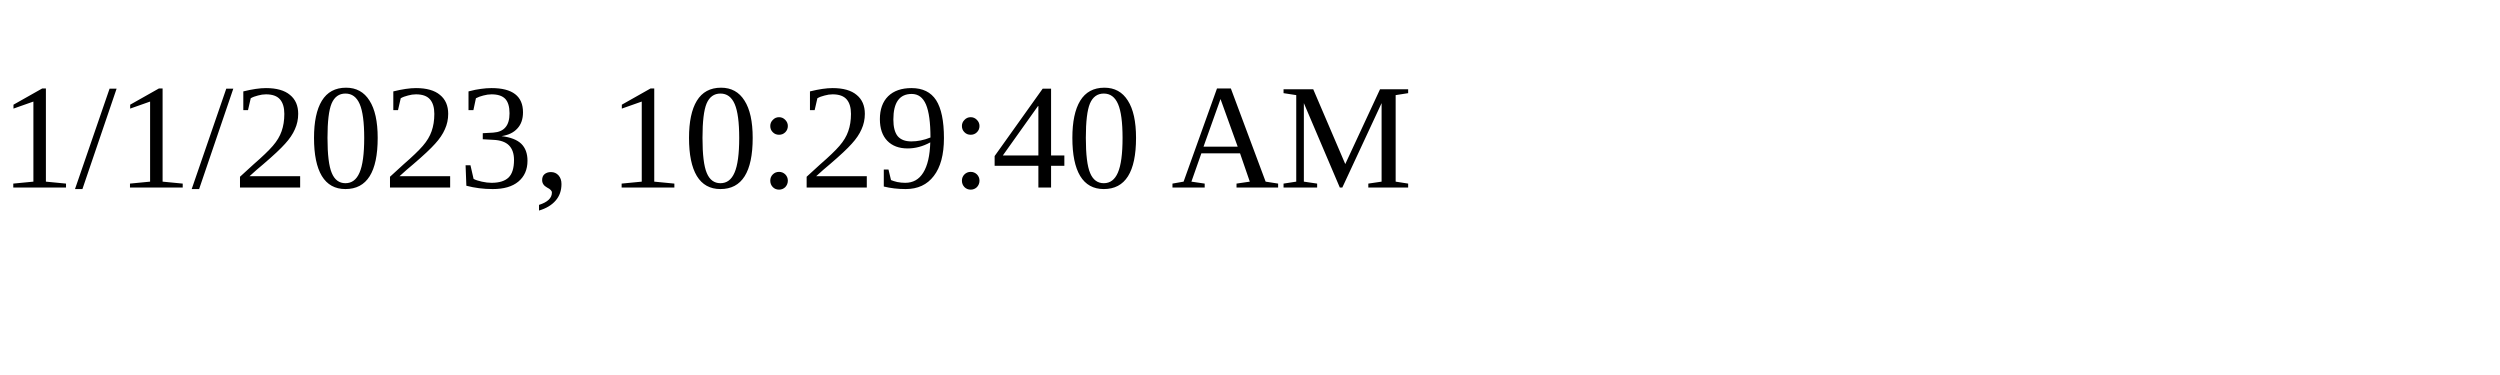
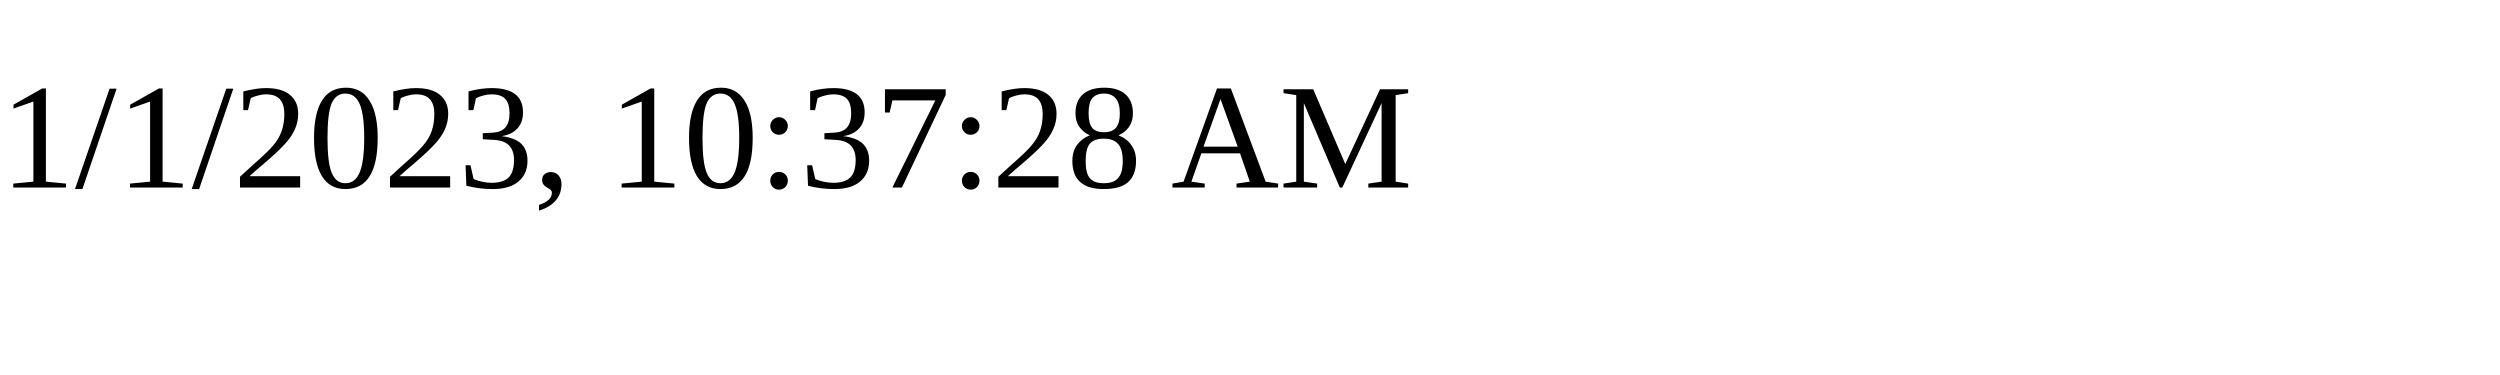
<svg xmlns="http://www.w3.org/2000/svg" height="30" width="200">
-   <text x="0" y="15">1/1/2023, 10:29:40 AM</text>
+   <text x="0" y="15">1/1/2023, 10:37:28 AM</text>
</svg>
